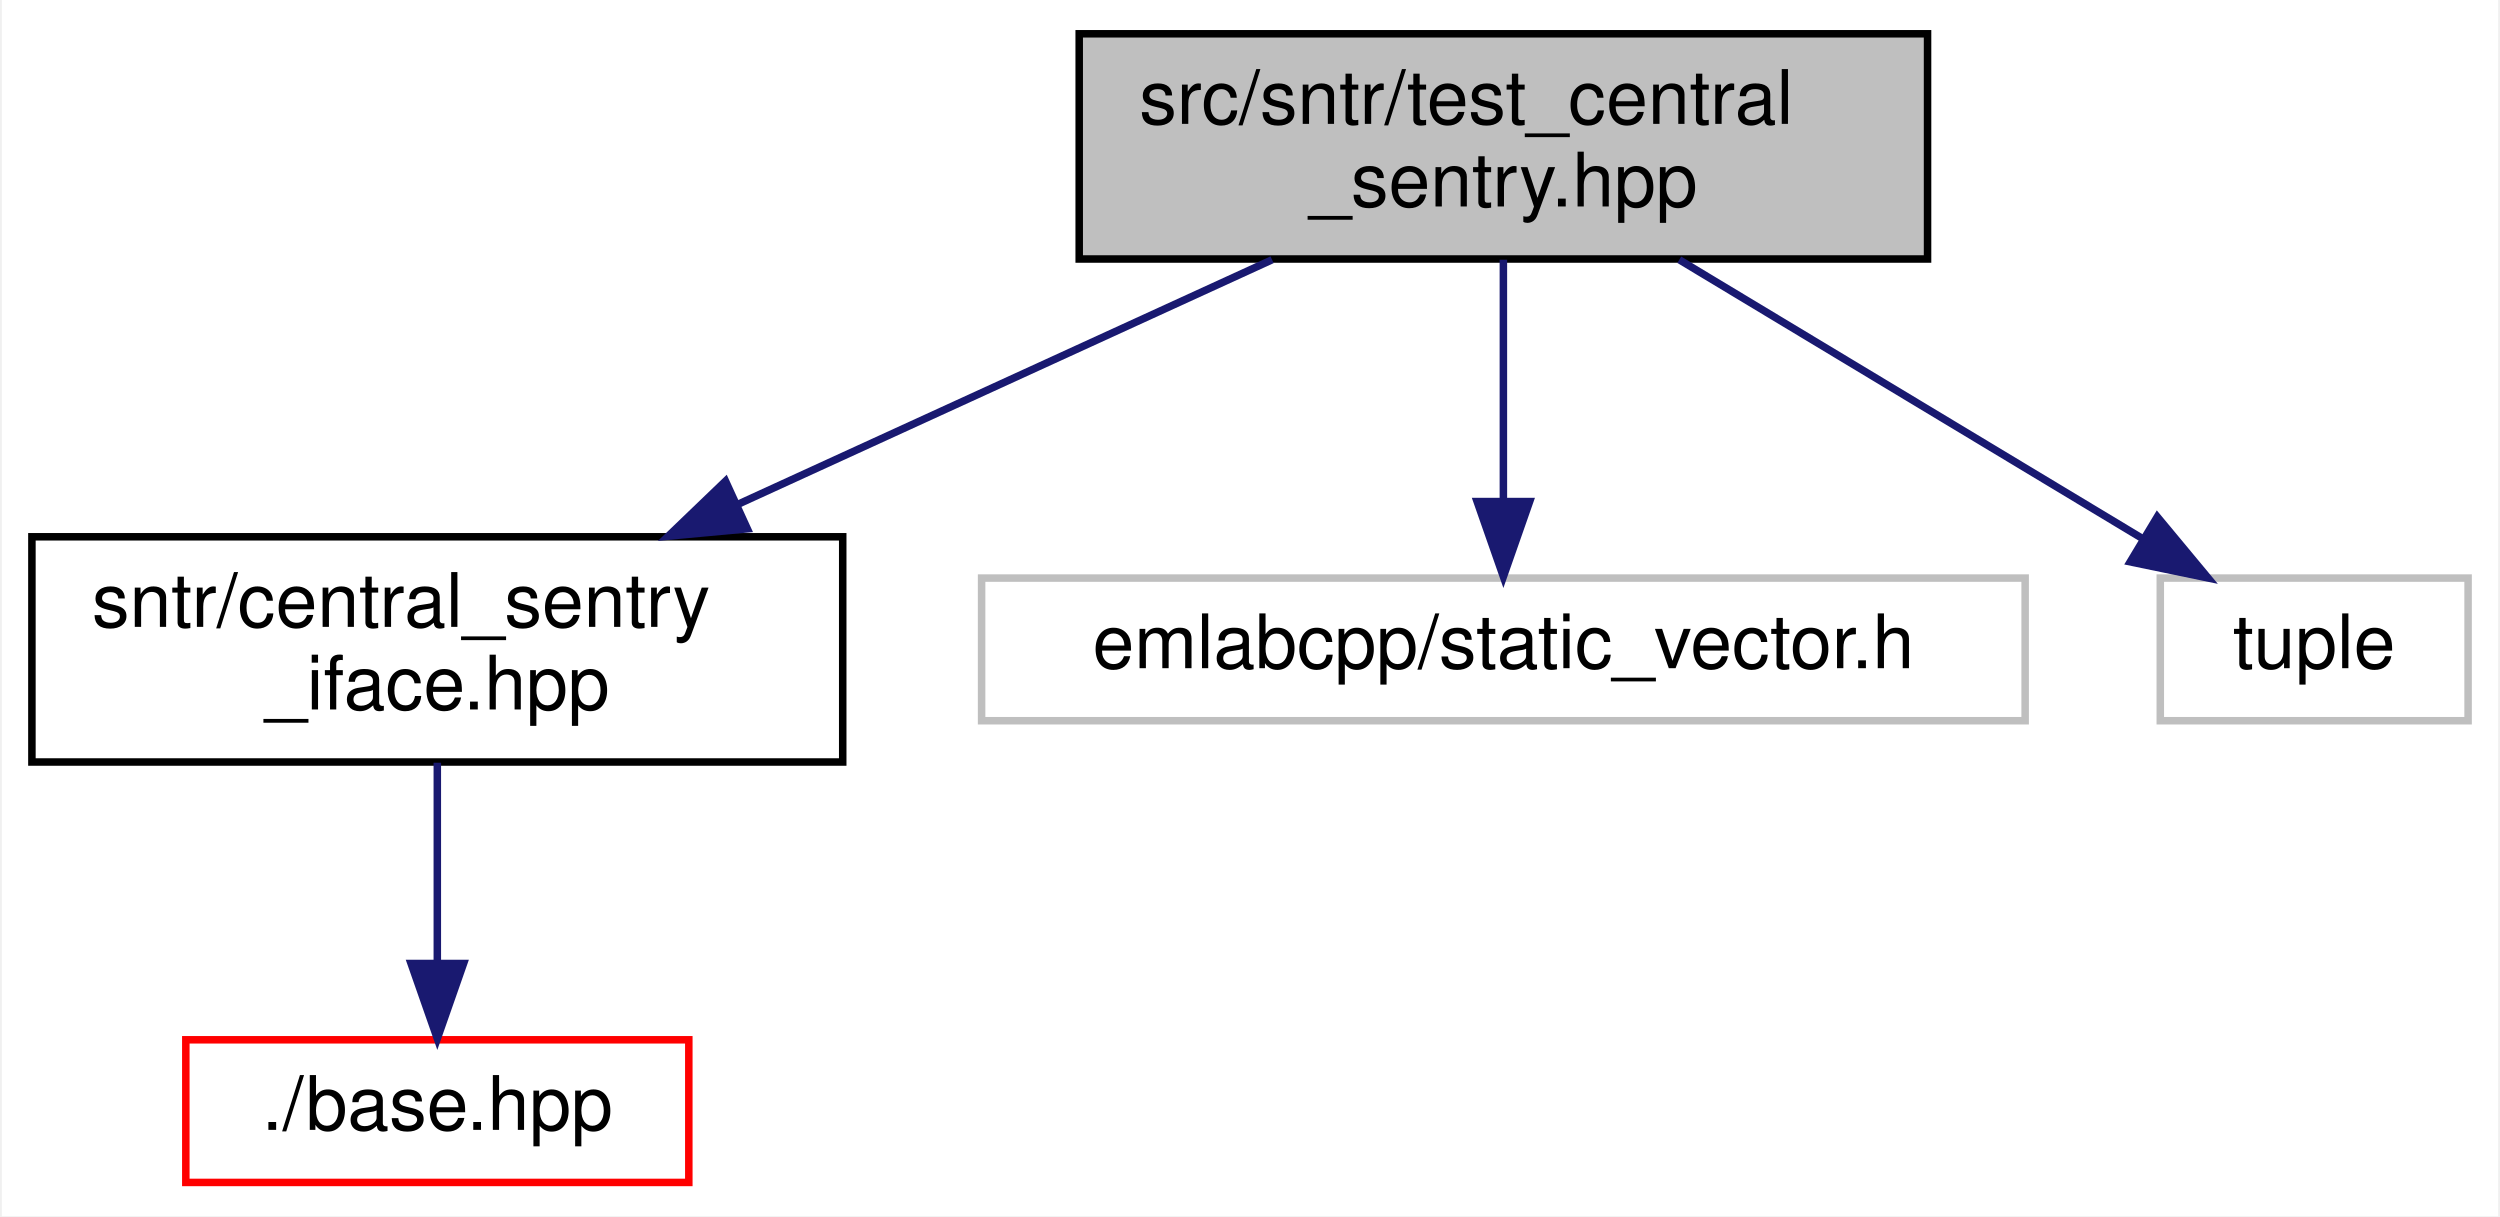
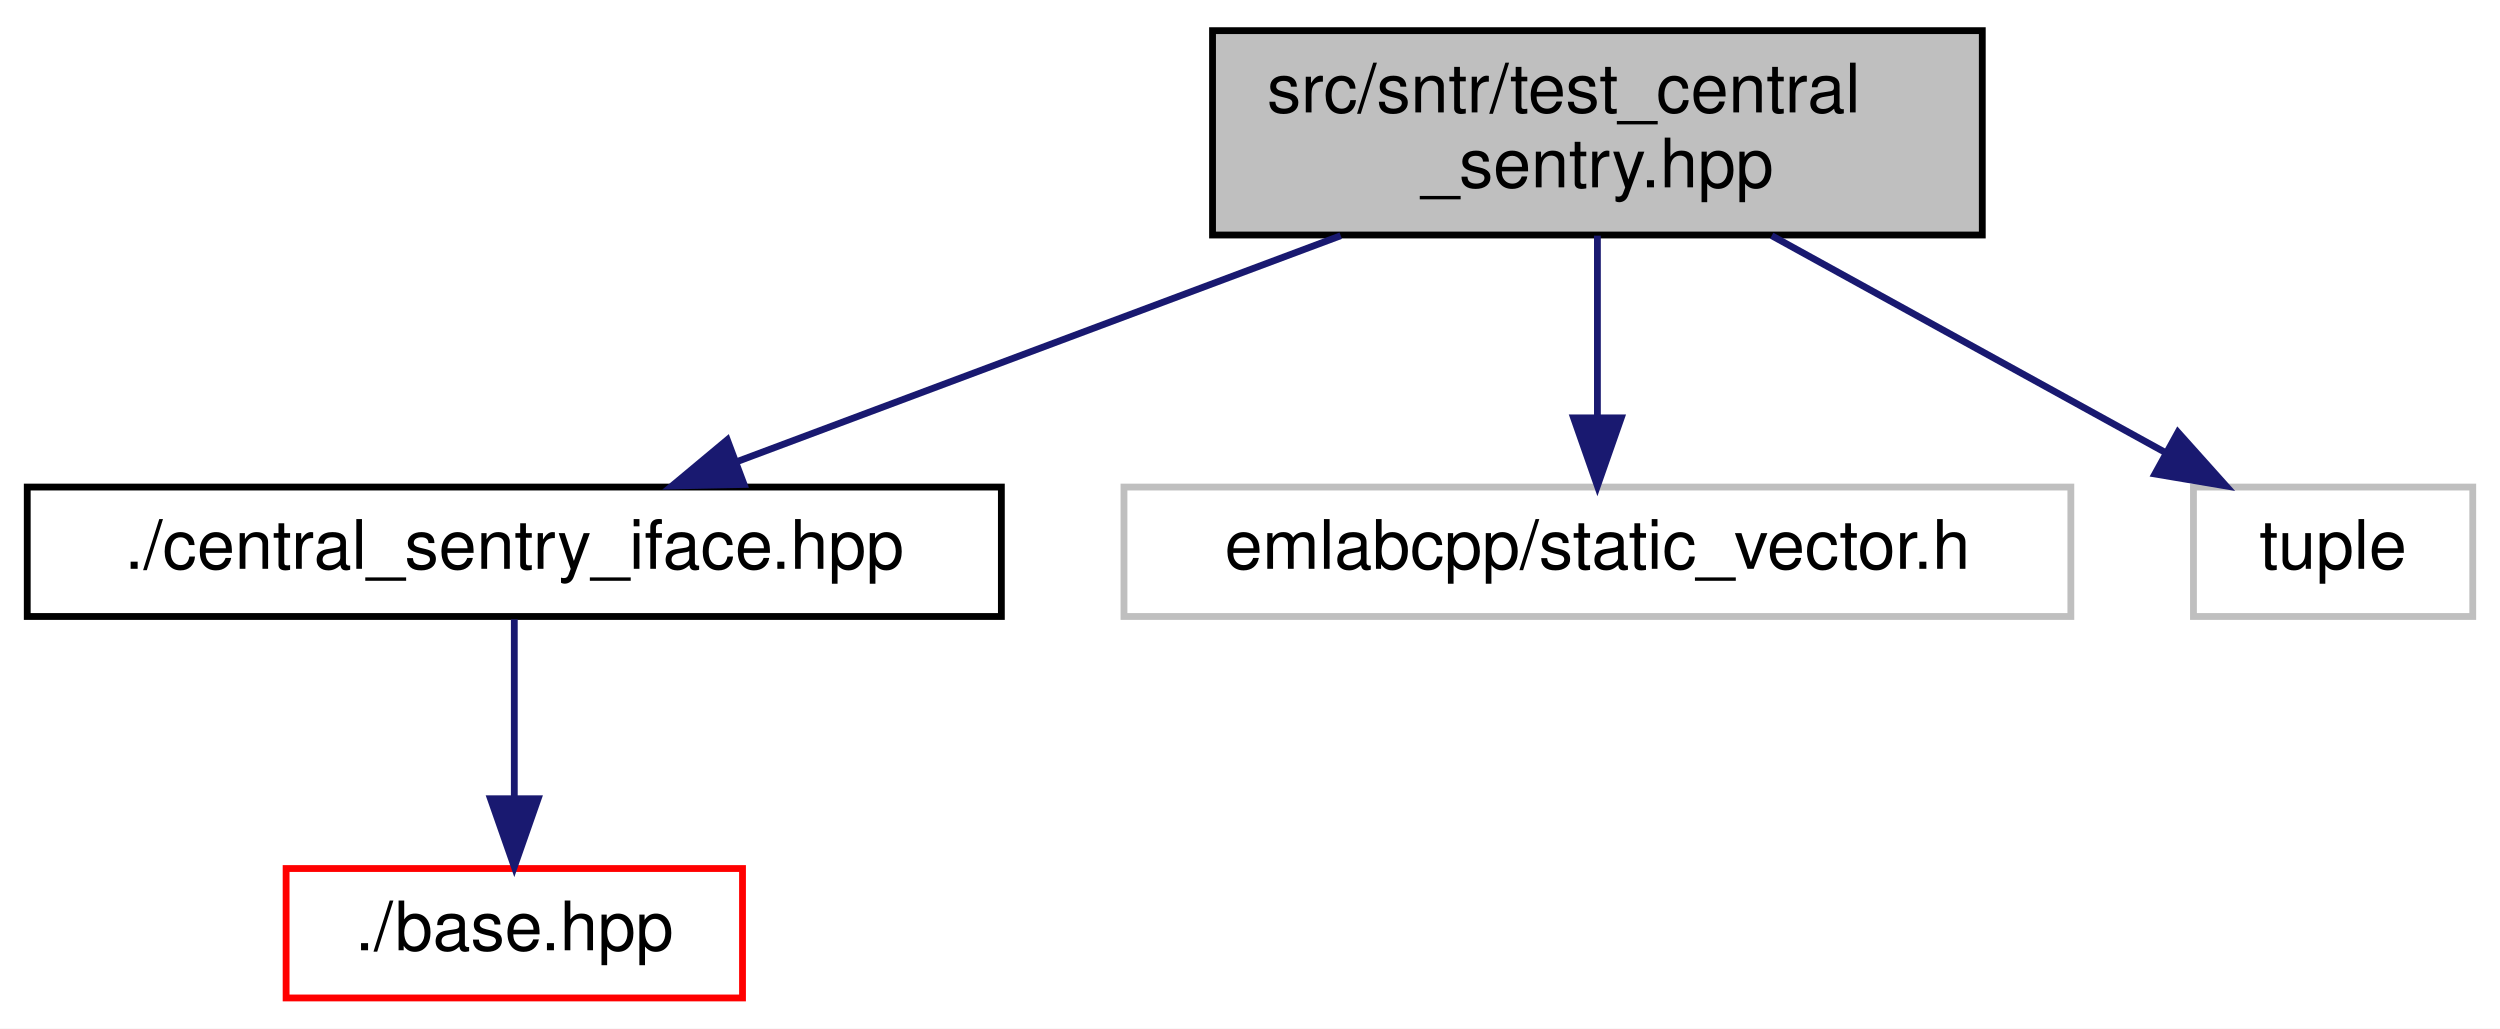
- <svg xmlns="http://www.w3.org/2000/svg" xmlns:xlink="http://www.w3.org/1999/xlink" width="333pt" height="162pt" viewBox="0.00 0.00 332.50 162.00">
-   <g id="graph0" class="graph" transform="scale(1 1) rotate(0) translate(4 158)">
-     <polygon fill="white" stroke="transparent" points="-4,4 -4,-158 328.5,-158 328.5,4 -4,4" />
+ <svg xmlns="http://www.w3.org/2000/svg" xmlns:xlink="http://www.w3.org/1999/xlink" width="367pt" height="151pt" viewBox="0.00 0.00 367.00 151.00">
+   <g id="graph0" class="graph" transform="scale(1 1) rotate(0) translate(4 147)">
+     <polygon fill="white" stroke="transparent" points="-4,4 -4,-147 363,-147 363,4 -4,4" />
    <g id="node1" class="node">
      <g id="a_node1">
        <a xlink:title=" ">
-           <polygon fill="#bfbfbf" stroke="black" points="139.5,-123.5 139.5,-153.5 252.5,-153.5 252.5,-123.5 139.5,-123.5" />
-           <text text-anchor="start" x="147.5" y="-141.5" font-family="Helvetica,sans-Serif" font-size="10.00">src/sntr/test_central</text>
-           <text text-anchor="middle" x="196" y="-130.5" font-family="Helvetica,sans-Serif" font-size="10.00">_sentry.hpp</text>
+           <polygon fill="#bfbfbf" stroke="black" points="174,-112.5 174,-142.5 287,-142.5 287,-112.5 174,-112.5" />
+           <text text-anchor="start" x="182" y="-130.5" font-family="Helvetica,sans-Serif" font-size="10.00">src/sntr/test_central</text>
+           <text text-anchor="middle" x="230.5" y="-119.5" font-family="Helvetica,sans-Serif" font-size="10.00">_sentry.hpp</text>
        </a>
      </g>
    </g>
    <g id="node2" class="node">
      <g id="a_node2">
        <a xlink:href="central__sentry__iface_8hpp.html" target="_top" xlink:title=" ">
-           <polygon fill="white" stroke="black" points="0,-56.5 0,-86.5 108,-86.5 108,-56.5 0,-56.5" />
-           <text text-anchor="start" x="8" y="-74.5" font-family="Helvetica,sans-Serif" font-size="10.00">sntr/central_sentry</text>
-           <text text-anchor="middle" x="54" y="-63.5" font-family="Helvetica,sans-Serif" font-size="10.00">_iface.hpp</text>
+           <polygon fill="white" stroke="black" points="0,-56.5 0,-75.5 143,-75.5 143,-56.5 0,-56.5" />
+           <text text-anchor="middle" x="71.5" y="-63.5" font-family="Helvetica,sans-Serif" font-size="10.00">./central_sentry_iface.hpp</text>
        </a>
      </g>
    </g>
    <g id="edge1" class="edge">
-       <path fill="none" stroke="midnightblue" d="M165.19,-123.4C144.35,-113.86 116.62,-101.16 94.07,-90.84" />
-       <polygon fill="midnightblue" stroke="midnightblue" points="95.3,-87.56 84.75,-86.58 92.39,-93.92 95.3,-87.56" />
+       <path fill="none" stroke="midnightblue" d="M192.82,-112.4C165.9,-102.33 130.05,-88.91 104.31,-79.28" />
+       <polygon fill="midnightblue" stroke="midnightblue" points="105.23,-75.88 94.64,-75.66 102.77,-82.44 105.23,-75.88" />
    </g>
    <g id="node4" class="node">
      <g id="a_node4">
        <a xlink:title=" ">
-           <polygon fill="white" stroke="#bfbfbf" points="126.5,-62 126.5,-81 265.5,-81 265.5,-62 126.5,-62" />
-           <text text-anchor="middle" x="196" y="-69" font-family="Helvetica,sans-Serif" font-size="10.00">emlabcpp/static_vector.h</text>
+           <polygon fill="white" stroke="#bfbfbf" points="161,-56.5 161,-75.5 300,-75.5 300,-56.5 161,-56.5" />
+           <text text-anchor="middle" x="230.5" y="-63.5" font-family="Helvetica,sans-Serif" font-size="10.00">emlabcpp/static_vector.h</text>
        </a>
      </g>
    </g>
    <g id="edge3" class="edge">
-       <path fill="none" stroke="midnightblue" d="M196,-123.4C196,-114.06 196,-101.71 196,-91.52" />
-       <polygon fill="midnightblue" stroke="midnightblue" points="199.5,-91.19 196,-81.19 192.5,-91.19 199.5,-91.19" />
+       <path fill="none" stroke="midnightblue" d="M230.5,-112.4C230.5,-104.47 230.5,-94.46 230.5,-85.86" />
+       <polygon fill="midnightblue" stroke="midnightblue" points="234,-85.66 230.5,-75.66 227,-85.66 234,-85.66" />
    </g>
    <g id="node5" class="node">
      <g id="a_node5">
        <a xlink:title=" ">
-           <polygon fill="white" stroke="#bfbfbf" points="283.5,-62 283.5,-81 324.5,-81 324.5,-62 283.5,-62" />
-           <text text-anchor="middle" x="304" y="-69" font-family="Helvetica,sans-Serif" font-size="10.00">tuple</text>
+           <polygon fill="white" stroke="#bfbfbf" points="318,-56.5 318,-75.5 359,-75.5 359,-56.5 318,-56.5" />
+           <text text-anchor="middle" x="338.5" y="-63.5" font-family="Helvetica,sans-Serif" font-size="10.00">tuple</text>
        </a>
      </g>
    </g>
    <g id="edge4" class="edge">
-       <path fill="none" stroke="midnightblue" d="M219.43,-123.4C237.71,-112.39 262.96,-97.2 281.1,-86.28" />
-       <polygon fill="midnightblue" stroke="midnightblue" points="283.1,-89.16 289.87,-81.01 279.49,-83.16 283.1,-89.16" />
+       <path fill="none" stroke="midnightblue" d="M256.09,-112.4C273.57,-102.77 296.59,-90.09 313.86,-80.58" />
+       <polygon fill="midnightblue" stroke="midnightblue" points="315.72,-83.55 322.79,-75.66 312.34,-77.42 315.72,-83.55" />
    </g>
    <g id="node3" class="node">
      <g id="a_node3">
        <a xlink:href="sntr_2base_8hpp.html" target="_top" xlink:title=" ">
-           <polygon fill="white" stroke="red" points="20.5,-0.5 20.5,-19.5 87.5,-19.5 87.5,-0.5 20.5,-0.5" />
-           <text text-anchor="middle" x="54" y="-7.5" font-family="Helvetica,sans-Serif" font-size="10.00">./base.hpp</text>
+           <polygon fill="white" stroke="red" points="38,-0.5 38,-19.5 105,-19.5 105,-0.5 38,-0.5" />
+           <text text-anchor="middle" x="71.5" y="-7.5" font-family="Helvetica,sans-Serif" font-size="10.00">./base.hpp</text>
        </a>
      </g>
    </g>
    <g id="edge2" class="edge">
-       <path fill="none" stroke="midnightblue" d="M54,-56.4C54,-48.47 54,-38.46 54,-29.86" />
-       <polygon fill="midnightblue" stroke="midnightblue" points="57.5,-29.66 54,-19.66 50.5,-29.66 57.5,-29.66" />
+       <path fill="none" stroke="midnightblue" d="M71.5,-56.08C71.5,-49.01 71.5,-38.86 71.5,-29.99" />
+       <polygon fill="midnightblue" stroke="midnightblue" points="75,-29.75 71.5,-19.75 68,-29.75 75,-29.75" />
    </g>
  </g>
</svg>
